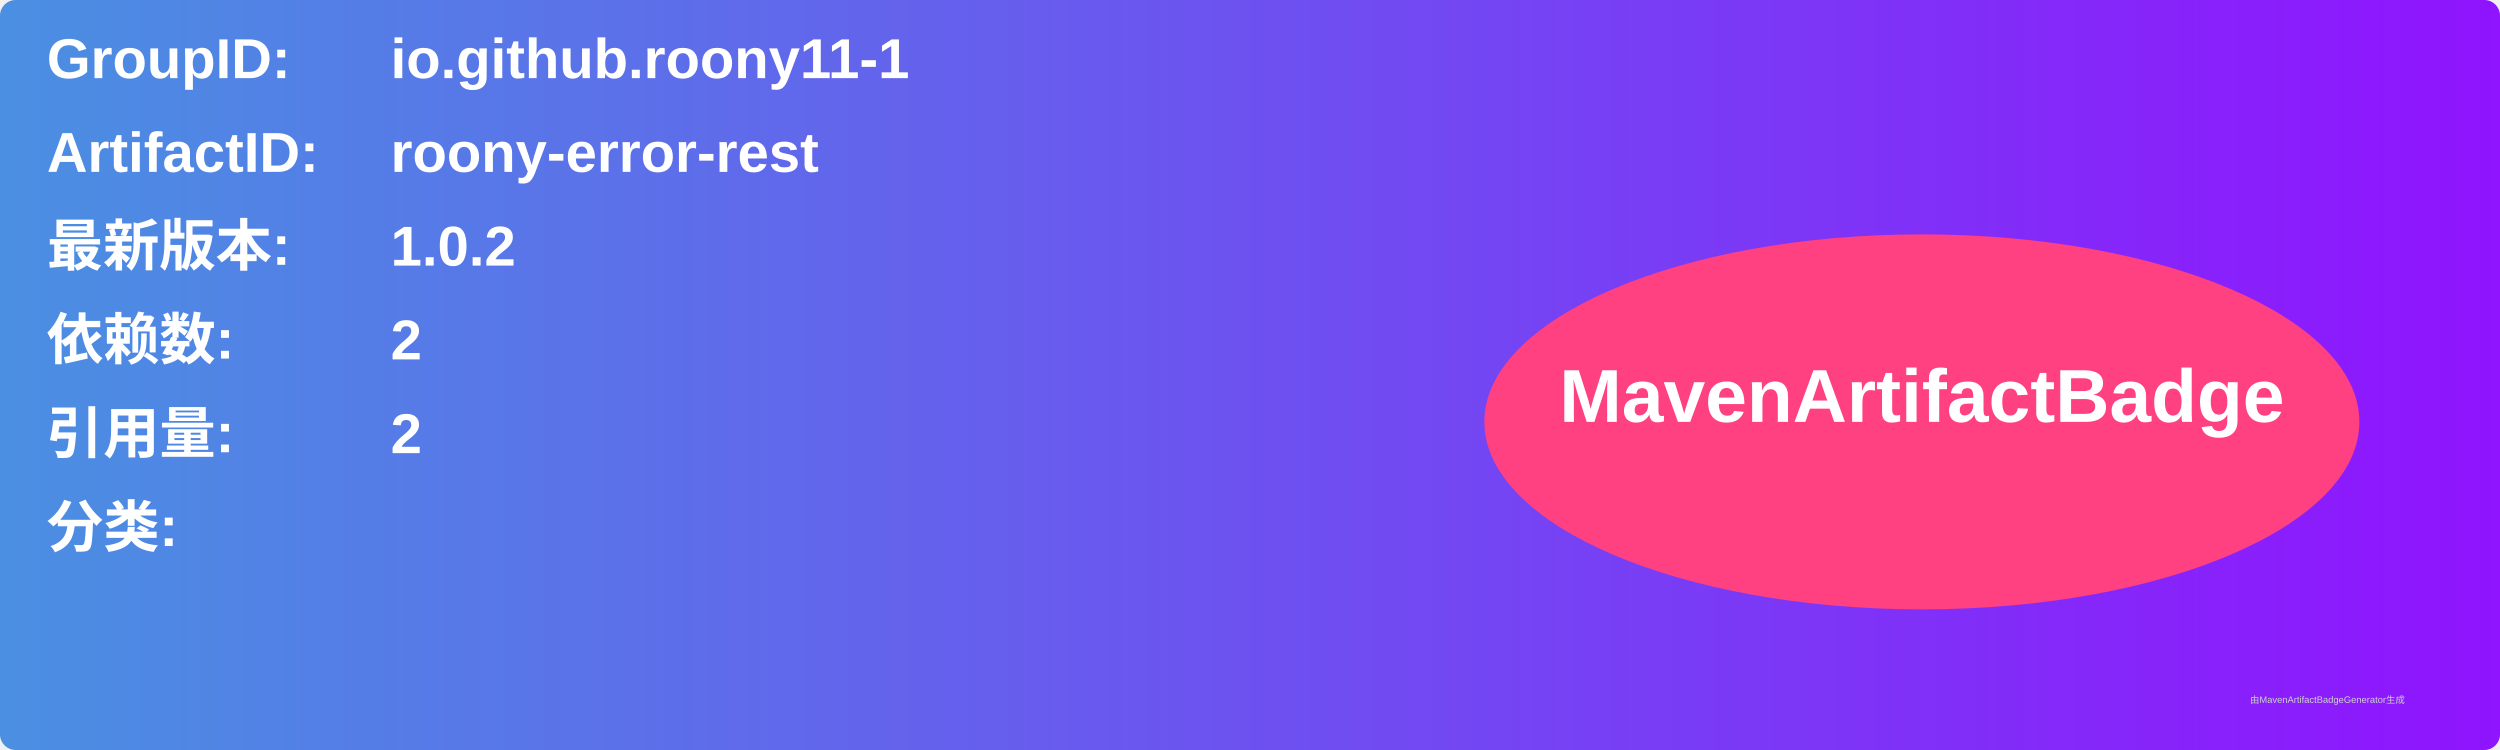
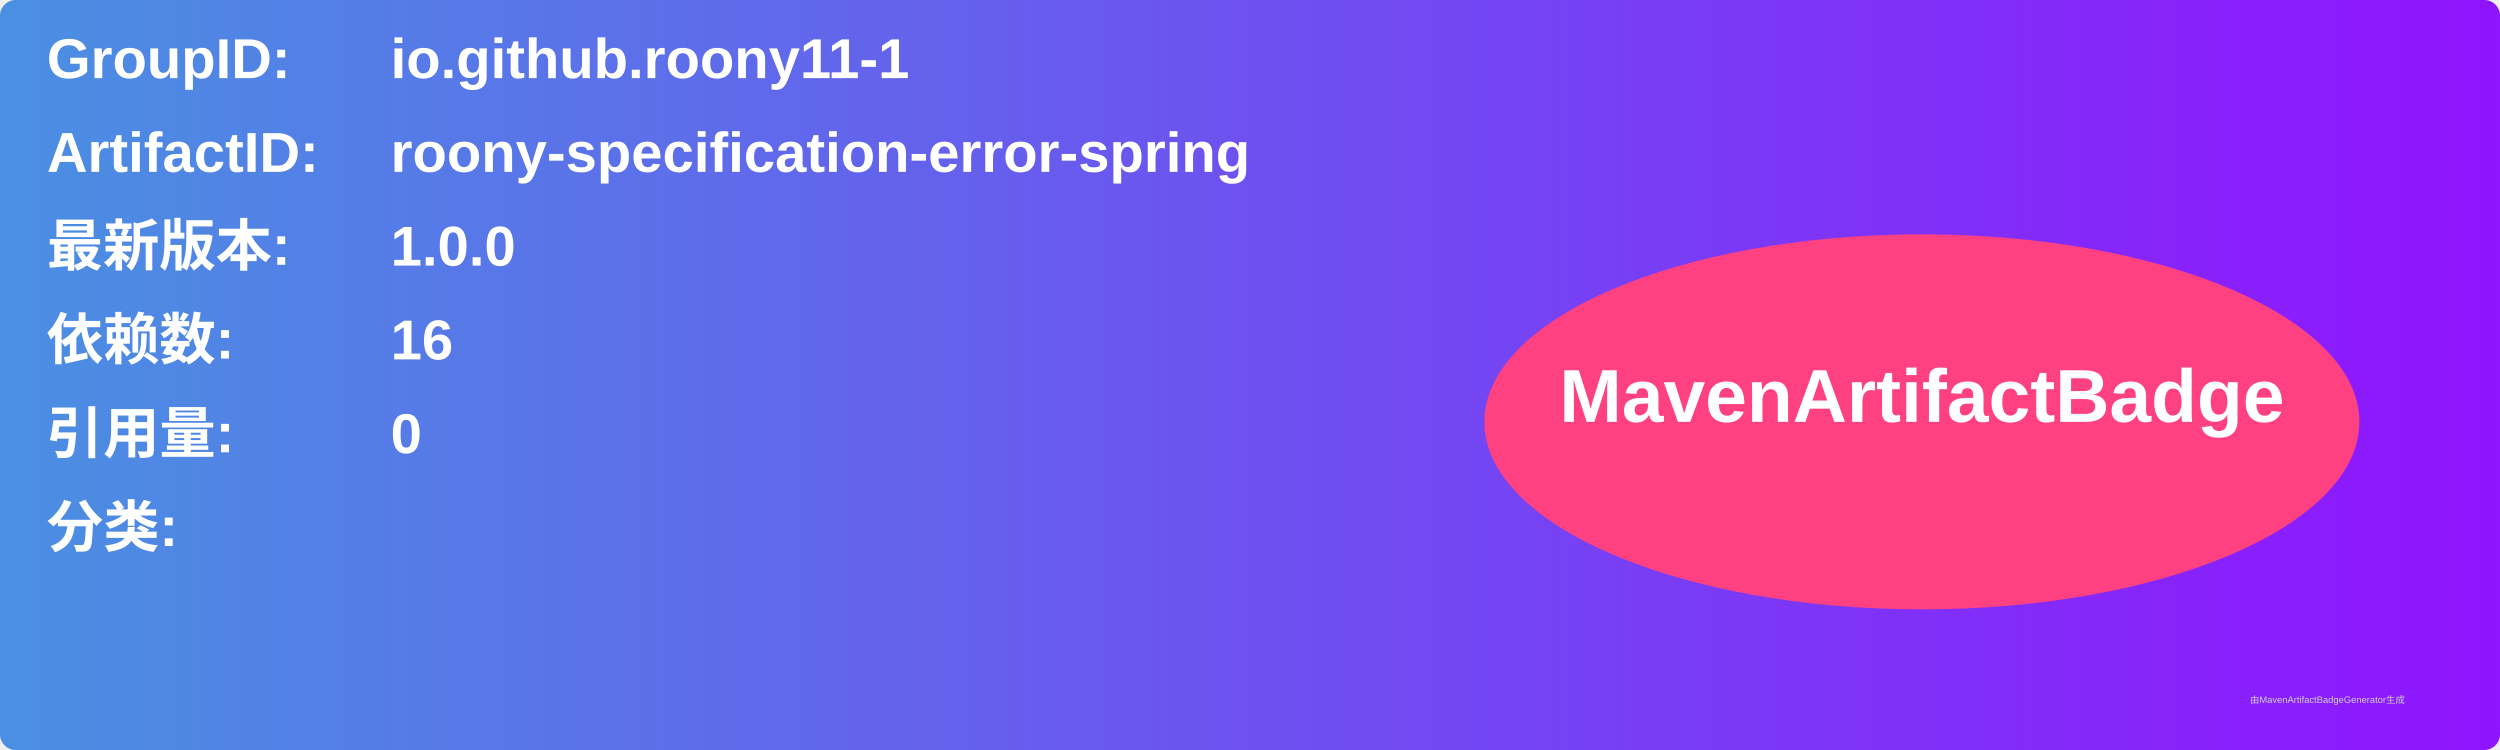
<svg xmlns="http://www.w3.org/2000/svg" width="800" height="240" viewBox="0 0 800 240">
  <linearGradient id="grad" x1="0%" y1="0%" x2="100%" y2="0%">
    <stop offset="0%" stop-color="#4a90e2" />
    <stop offset="100%" stop-color="#9013fe" />
  </linearGradient>
  <rect width="100%" height="100%" rx="5" ry="5" fill="url(#grad)" />
  <g transform="translate(15, 15)">
    <text x="0" y="10" font-family="Arial" font-size="18" fill="white" font-weight="bold" width="260">GroupID:</text>
    <text x="110" y="10" font-family="Arial" font-size="18" fill="white" font-weight="bold" width="460">io.github.roony11-1</text>
    <text x="0" y="40" font-family="Arial" font-size="18" fill="white" font-weight="bold" width="260">ArtifactID:</text>
-     <text x="110" y="40" font-family="Arial" font-size="18" fill="white" font-weight="bold" width="460">roony-error-rest</text>
+     <text x="110" y="40" font-family="Arial" font-size="18" fill="white" font-weight="bold" width="460">roony-specification-error-spring</text>
    <text x="0" y="70" font-family="Arial" font-size="18" fill="white" font-weight="bold">最新版本:</text>
    <text x="110" y="70" font-family="Arial" font-size="18" fill="white" font-weight="bold">
-       <tspan font-weight="bold">1.0.2</tspan>
+       <tspan font-weight="bold">1.0.0</tspan>
    </text>
    <text x="0" y="100" font-family="Arial" font-size="18" fill="white" font-weight="bold">依赖数: </text>
    <text x="110" y="100" font-family="Arial" font-size="18" fill="white">
-       <tspan font-weight="bold">2</tspan>
+       <tspan font-weight="bold">16</tspan>
    </text>
    <text x="0" y="130" font-family="Arial" font-size="18" fill="white" font-weight="bold">引用量: </text>
    <text x="110" y="130" font-family="Arial" font-size="18" fill="white">
-       <tspan font-weight="bold">2</tspan>
+       <tspan font-weight="bold">0</tspan>
    </text>
    <text x="0" y="160" font-family="Arial" font-size="18" fill="white" font-weight="bold">分类:</text>
    <text x="10" y="190" font-family="Arial" font-size="10" fill="white">
      <tspan font-weight="bold" />
    </text>
    <ellipse cx="600" cy="120" rx="140" ry="60" fill="#ff4081" />
    <text x="600" y="120" text-anchor="middle" font-family="Arial" font-size="24" fill="white" font-weight="bold">MavenArtifactBadge</text>
  </g>
  <text x="720" y="225" font-family="Arial" font-size="3" fill="#d0d0d0">由MavenArtifactBadgeGenerator生成</text>
</svg>
